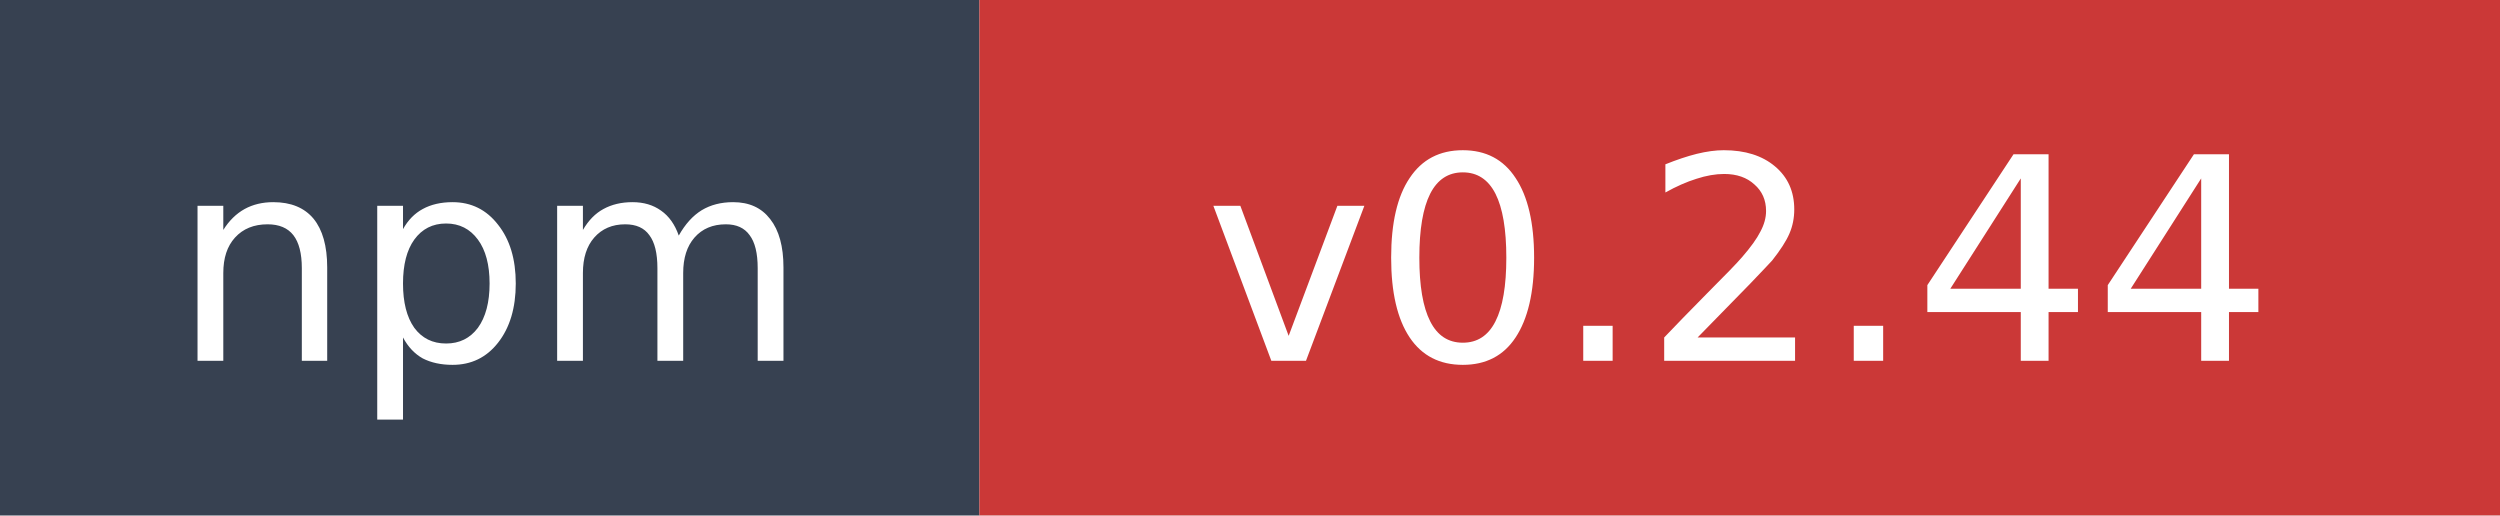
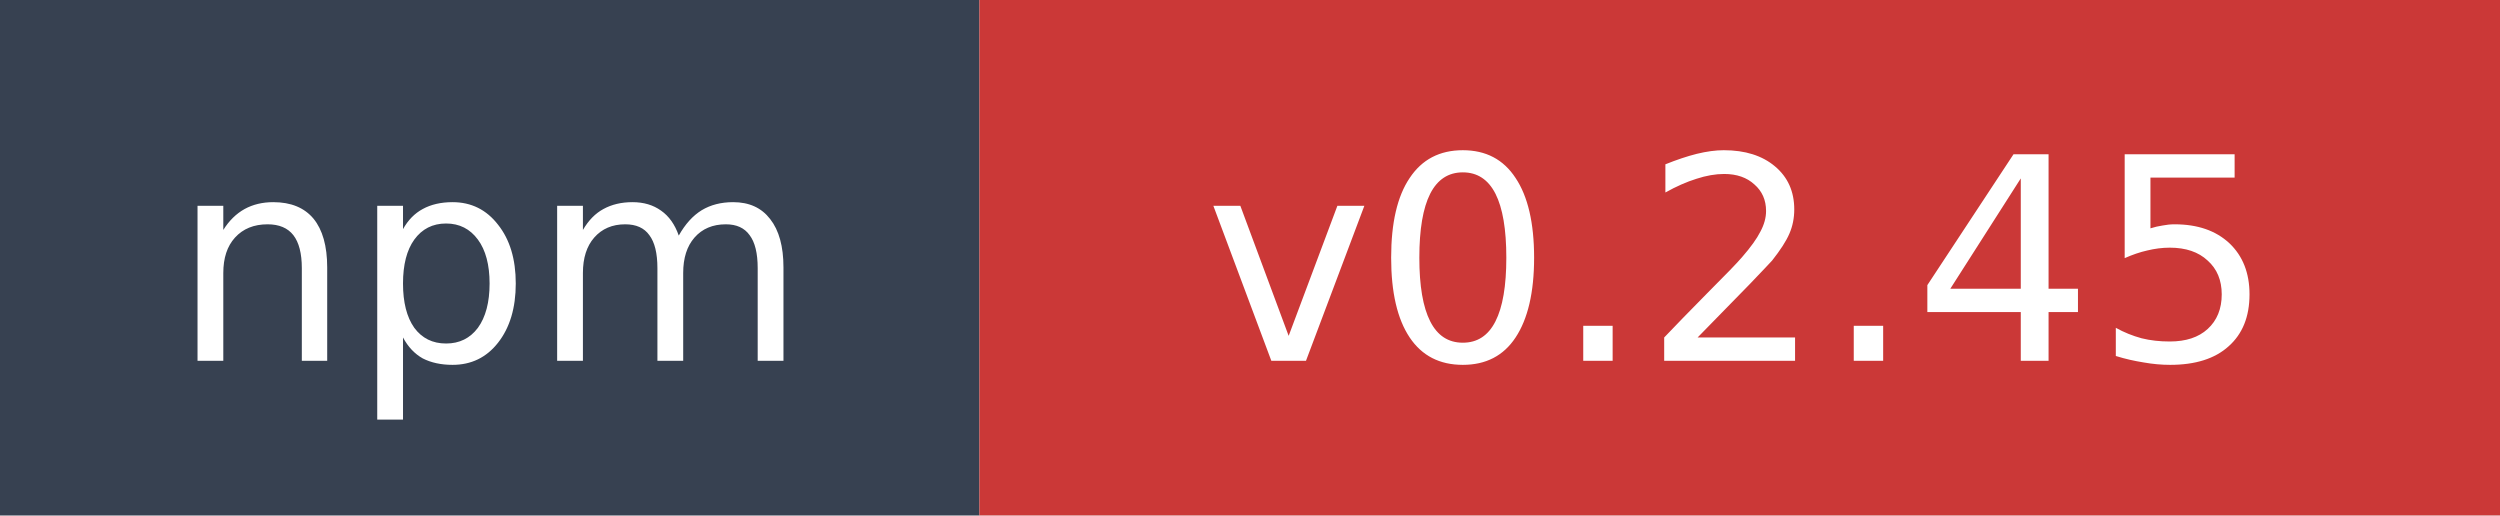
- <svg xmlns="http://www.w3.org/2000/svg" width="97" height="20" role="img" aria-label="npm: v0.2.44">
+ <svg xmlns="http://www.w3.org/2000/svg" width="97" height="20" role="img" aria-label="npm: v0.2.45">
  <rect width="38" height="20" fill="#374151" />
  <rect x="38" width="59" height="20" fill="#cb3837" />
  <text x="19" y="14" fill="#ffffff" font-family="Verdana,Geneva,DejaVu Sans,sans-serif" font-size="11" text-anchor="middle">npm</text>
-   <text x="67.5" y="14" fill="#ffffff" font-family="Verdana,Geneva,DejaVu Sans,sans-serif" font-size="11" text-anchor="middle">v0.2.44</text>
+   <text x="67.5" y="14" fill="#ffffff" font-family="Verdana,Geneva,DejaVu Sans,sans-serif" font-size="11" text-anchor="middle">v0.2.45</text>
</svg>
